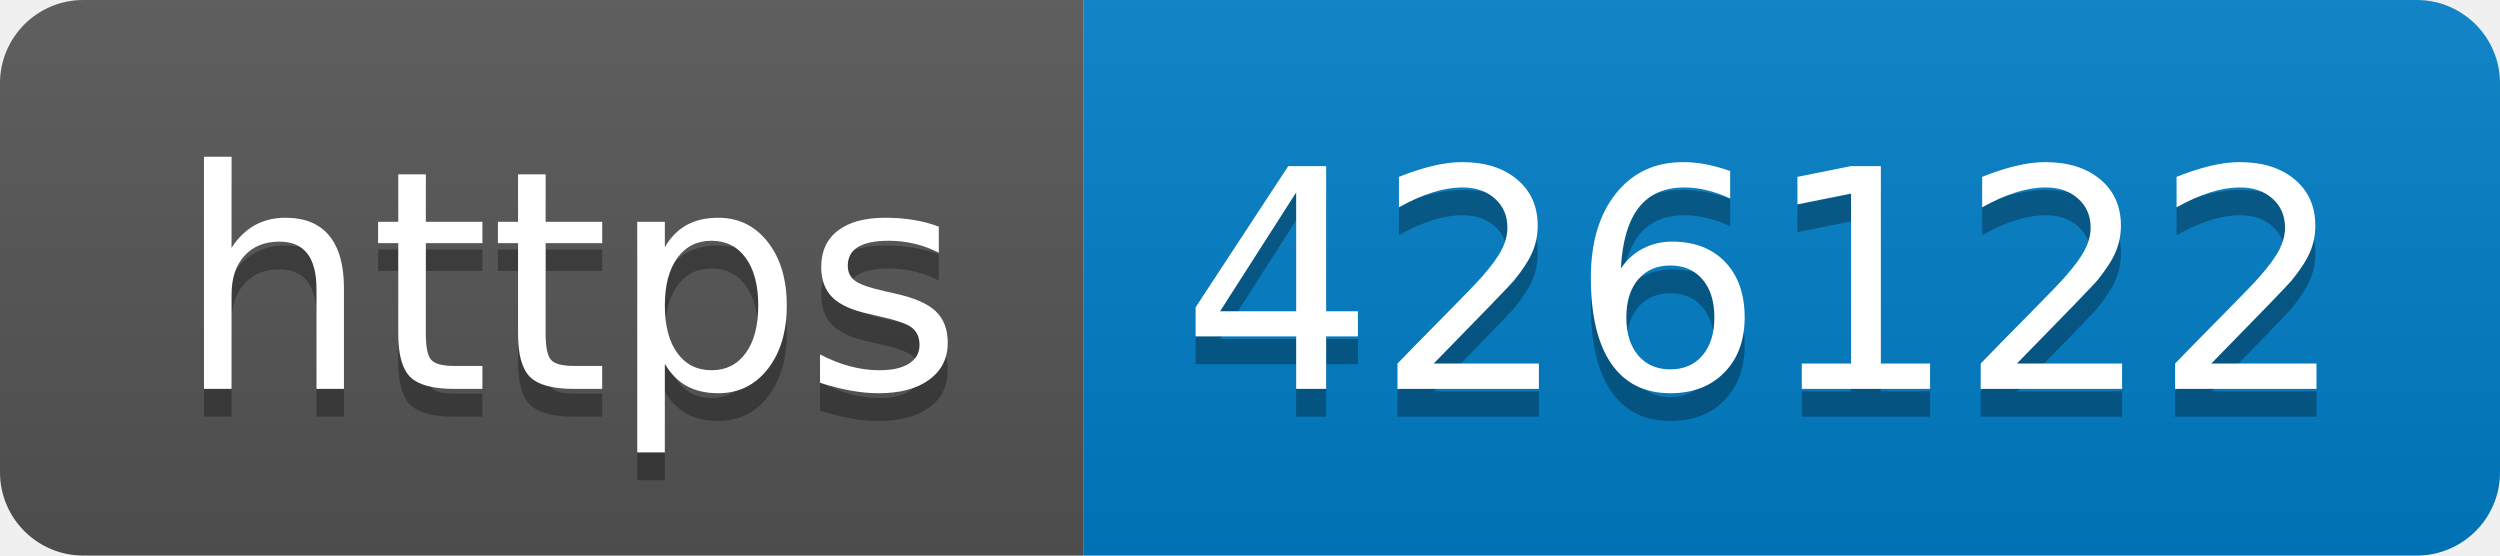
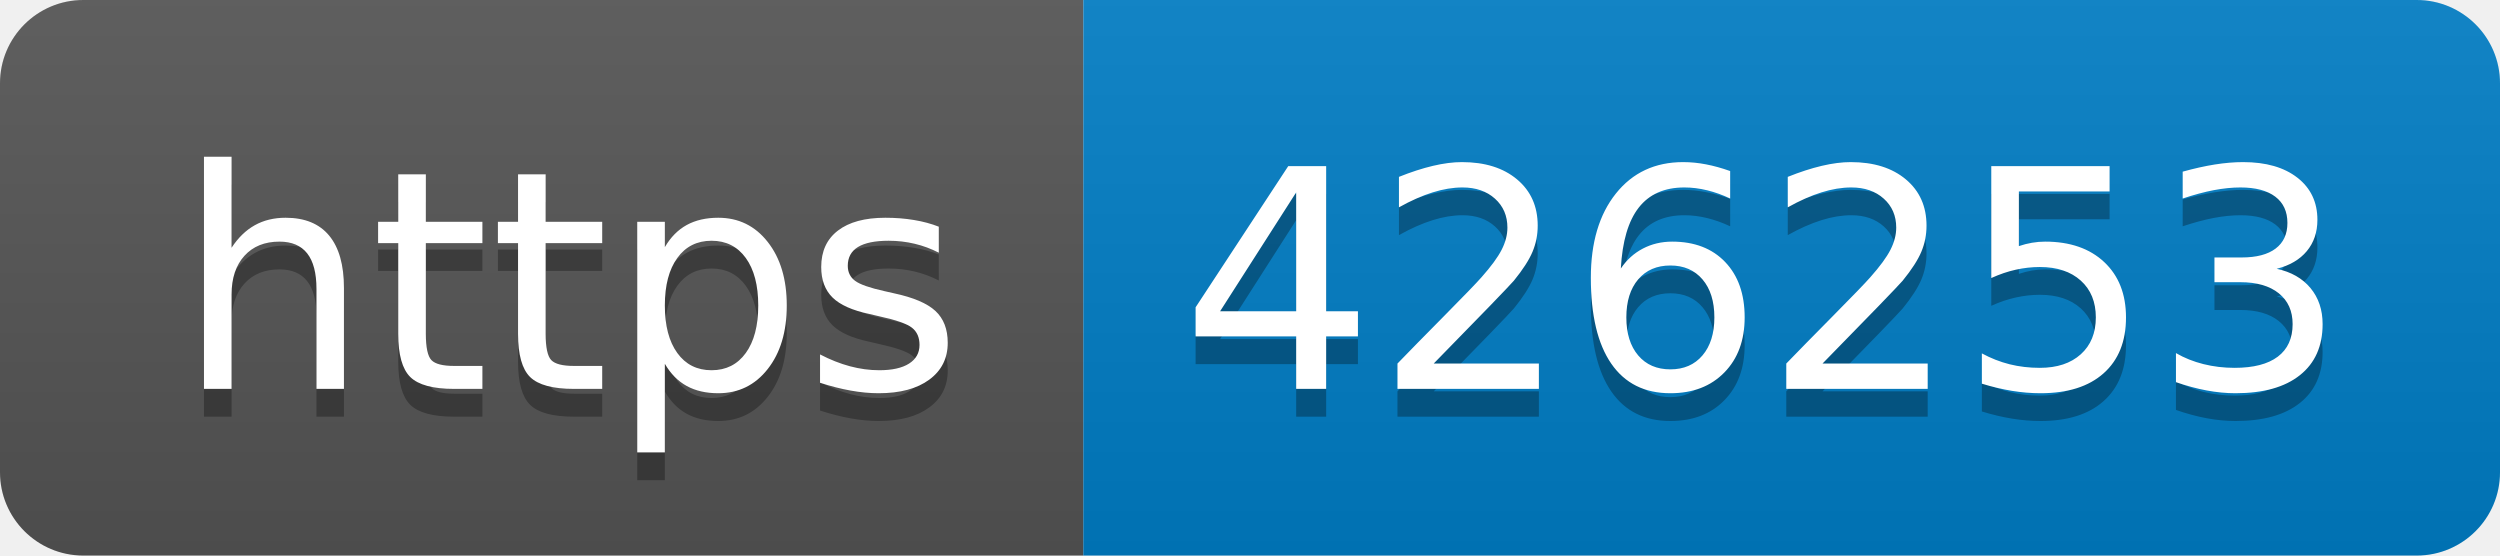
- <svg xmlns="http://www.w3.org/2000/svg" width="90" height="20" role="img" aria-label="https: 426122">
+ <svg xmlns="http://www.w3.org/2000/svg" width="90" height="20" role="img" aria-label="https: 426253">
  <linearGradient id="s" x2="0" y2="100%">
    <stop offset="0" stop-color="#bbb" stop-opacity=".1" />
    <stop offset="1" stop-opacity=".1" />
  </linearGradient>
  <clipPath id="r">
    <rect width="90" height="20" rx="3" fill="#fff" />
  </clipPath>
  <g clip-path="url(#r)">
    <rect width="39" height="20" fill="#555" />
    <rect x="39" width="51" height="20" fill="#007ec6" />
    <rect width="90" height="20" fill="url(#s)" />
  </g>
  <g fill="#fff" text-anchor="middle" font-family="Verdana,Geneva,DejaVu Sans,sans-serif" text-rendering="geometricPrecision" font-size="110">
    <text aria-hidden="true" x="205" y="150" fill="#010101" fill-opacity=".3" transform="scale(.1)" textLength="290">https</text>
    <text x="205" y="140" transform="scale(.1)" fill="#fff" textLength="290">https</text>
-     <text aria-hidden="true" x="635" y="150" fill="#010101" fill-opacity=".3" transform="scale(.1)" textLength="410">426122</text>
-     <text x="635" y="140" transform="scale(.1)" fill="#fff" textLength="410">426122</text>
+     <text aria-hidden="true" x="635" y="150" fill="#010101" fill-opacity=".3" transform="scale(.1)" textLength="410">426253</text>
+     <text x="635" y="140" transform="scale(.1)" fill="#fff" textLength="410">426253</text>
  </g>
</svg>
